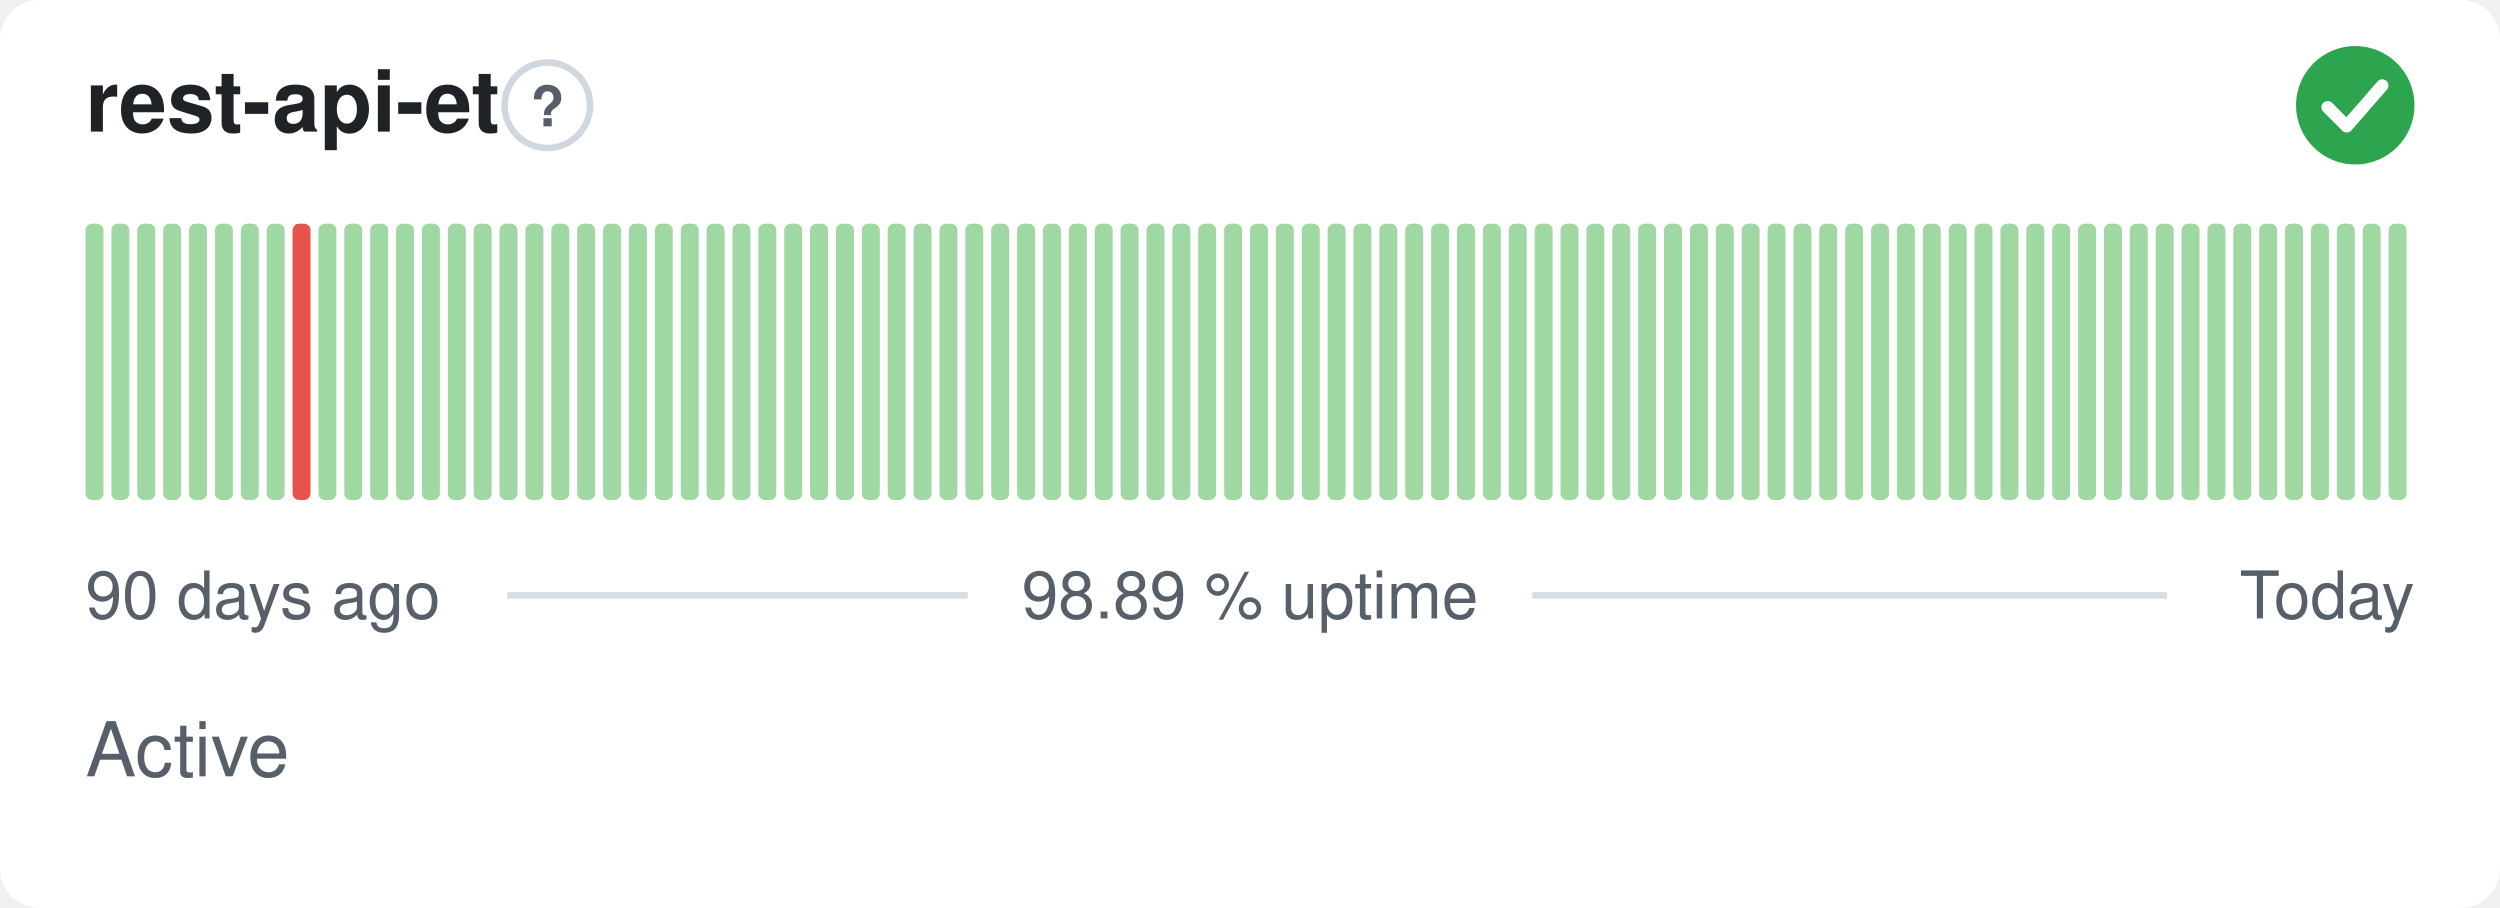
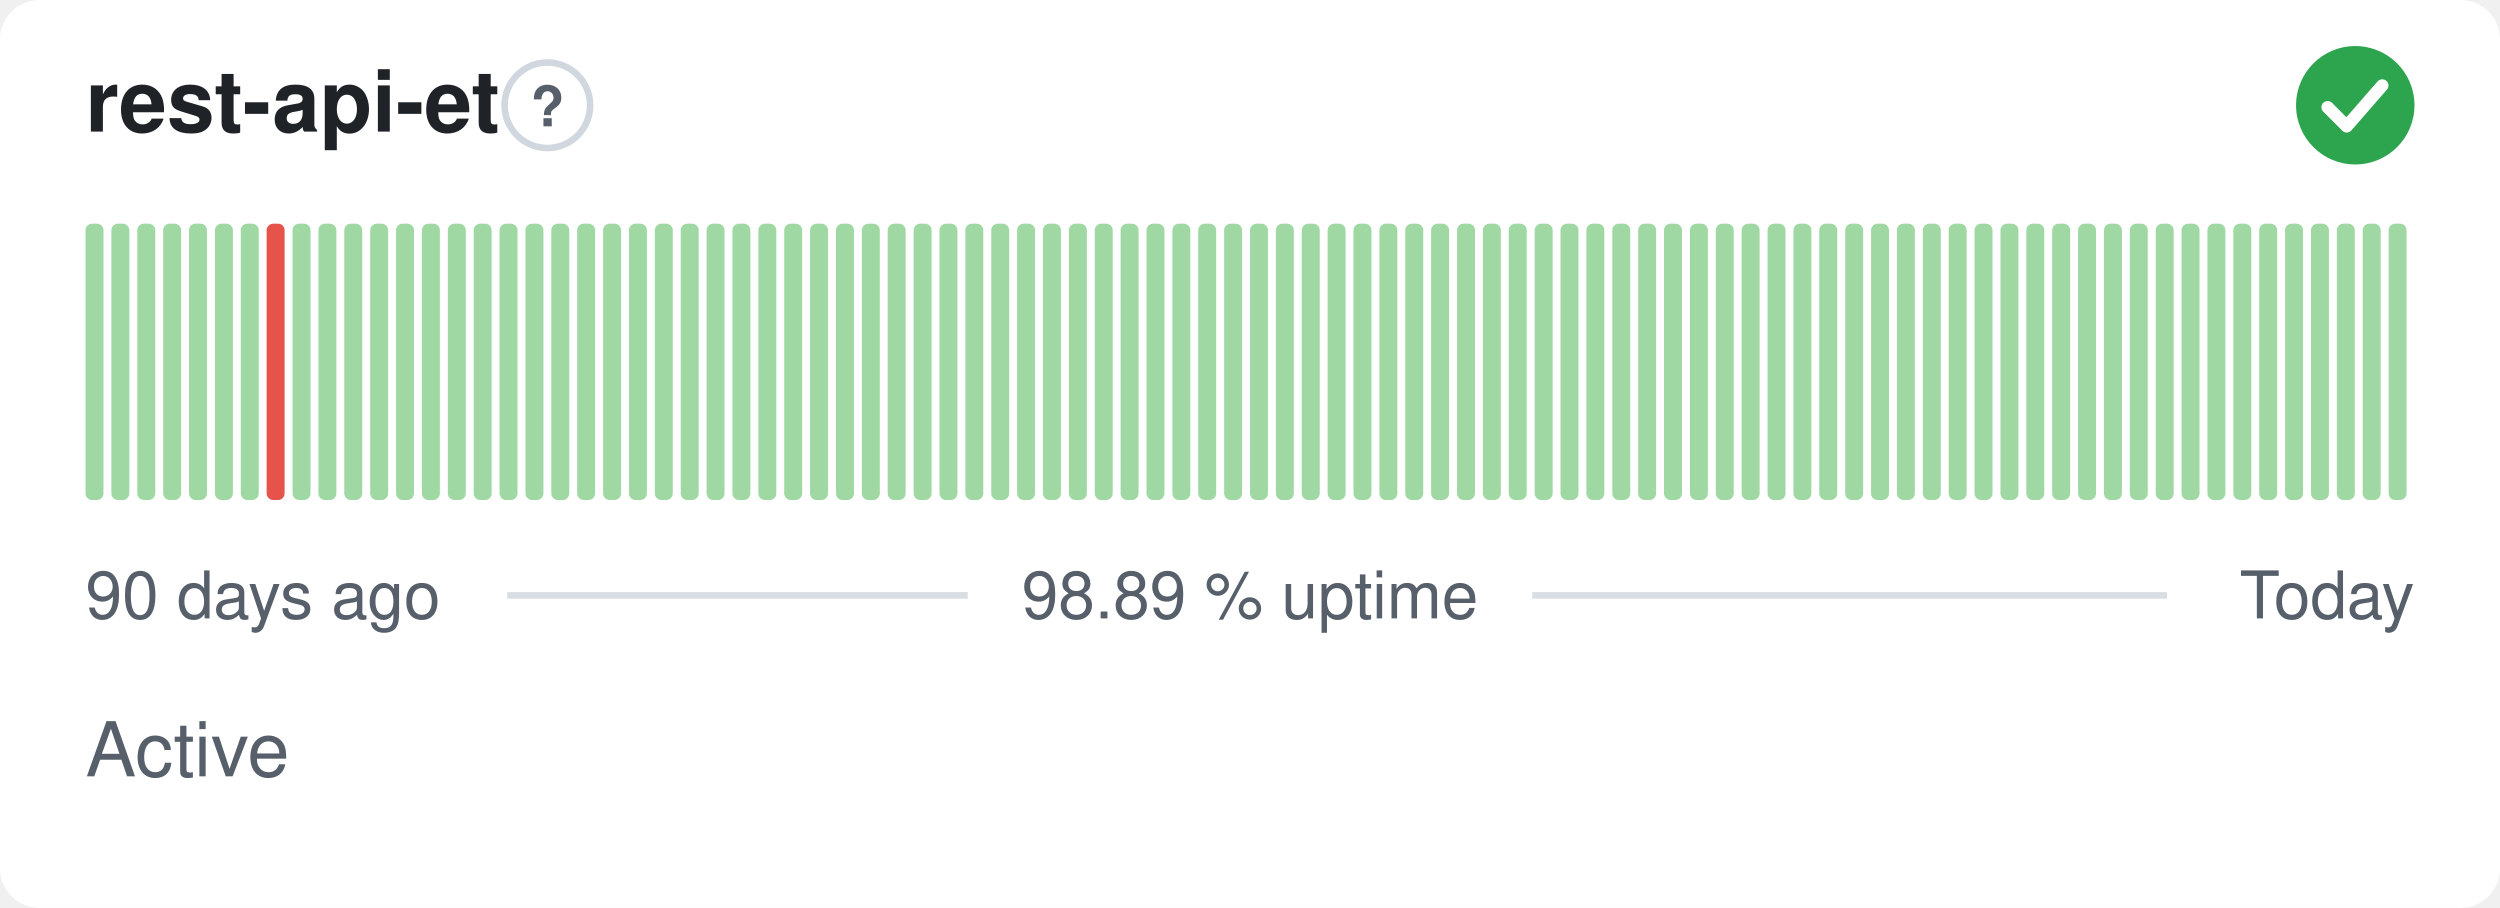
<svg xmlns="http://www.w3.org/2000/svg" width="380" height="138" viewBox="0 0 380 138" role="img" aria-label="rest-api-et: Active, 98.89 % uptime over the last 90 days" font-family="-apple-system,BlinkMacSystemFont,'Segoe UI',Helvetica,Arial,sans-serif">
  <style>
    @media (prefers-color-scheme: dark) {
      .bg { fill: #0d1117 }
      .title { fill: #e6edf3 }
      .muted { fill: #8b949e }
      .hint { stroke: #30363d }
      .rule { stroke: #30363d }
      .nodata { fill: #21262d }
    }
  </style>
  <rect class="bg" width="380" height="138" rx="6" fill="#ffffff" />
  <text class="title" x="13" y="20" font-size="13" font-weight="600" fill="#1f2328">rest-api-et</text>
  <circle class="hint" cx="83.2" cy="16" r="6.5" fill="none" stroke="#d0d7de" stroke-width="1" />
  <text class="muted" x="83.2" y="19.2" text-anchor="middle" font-size="8.5" font-weight="700" fill="#57606a">?</text>
  <circle cx="358" cy="16" r="9" fill="#2da44e" />
  <path d="M353.80 16.30l2.90 2.90 5.40 -6.20" fill="none" stroke="#fff" stroke-width="1.89" stroke-linecap="round" stroke-linejoin="round" />
  <rect x="13.00" y="34.00" width="2.73" height="42.00" rx="1" fill="#9fd8a3" />
  <rect x="16.93" y="34.00" width="2.73" height="42.00" rx="1" fill="#9fd8a3" />
  <rect x="20.87" y="34.00" width="2.73" height="42.00" rx="1" fill="#9fd8a3" />
  <rect x="24.80" y="34.00" width="2.73" height="42.00" rx="1" fill="#9fd8a3" />
  <rect x="28.73" y="34.00" width="2.73" height="42.00" rx="1" fill="#9fd8a3" />
  <rect x="32.67" y="34.00" width="2.73" height="42.00" rx="1" fill="#9fd8a3" />
  <rect x="36.60" y="34.00" width="2.73" height="42.00" rx="1" fill="#9fd8a3" />
-   <rect x="40.53" y="34.00" width="2.73" height="42.00" rx="1" fill="#9fd8a3" />
-   <rect x="44.47" y="34.00" width="2.73" height="42.00" rx="1" fill="#e5534b" />
+   <rect x="40.53" y="34.00" width="2.73" height="42.00" rx="1" fill="#e5534b" />
+   <rect x="44.47" y="34.00" width="2.73" height="42.00" rx="1" fill="#9fd8a3" />
  <rect x="48.40" y="34.00" width="2.73" height="42.00" rx="1" fill="#9fd8a3" />
  <rect x="52.33" y="34.00" width="2.73" height="42.00" rx="1" fill="#9fd8a3" />
  <rect x="56.27" y="34.00" width="2.73" height="42.00" rx="1" fill="#9fd8a3" />
  <rect x="60.20" y="34.00" width="2.73" height="42.00" rx="1" fill="#9fd8a3" />
  <rect x="64.13" y="34.00" width="2.73" height="42.00" rx="1" fill="#9fd8a3" />
  <rect x="68.07" y="34.00" width="2.73" height="42.00" rx="1" fill="#9fd8a3" />
  <rect x="72.00" y="34.00" width="2.73" height="42.00" rx="1" fill="#9fd8a3" />
  <rect x="75.93" y="34.00" width="2.73" height="42.00" rx="1" fill="#9fd8a3" />
  <rect x="79.87" y="34.00" width="2.73" height="42.00" rx="1" fill="#9fd8a3" />
  <rect x="83.80" y="34.00" width="2.73" height="42.00" rx="1" fill="#9fd8a3" />
  <rect x="87.73" y="34.00" width="2.73" height="42.00" rx="1" fill="#9fd8a3" />
  <rect x="91.67" y="34.00" width="2.73" height="42.00" rx="1" fill="#9fd8a3" />
  <rect x="95.60" y="34.00" width="2.73" height="42.00" rx="1" fill="#9fd8a3" />
  <rect x="99.53" y="34.00" width="2.73" height="42.00" rx="1" fill="#9fd8a3" />
  <rect x="103.47" y="34.00" width="2.73" height="42.00" rx="1" fill="#9fd8a3" />
  <rect x="107.40" y="34.00" width="2.73" height="42.00" rx="1" fill="#9fd8a3" />
  <rect x="111.33" y="34.00" width="2.73" height="42.00" rx="1" fill="#9fd8a3" />
  <rect x="115.27" y="34.00" width="2.73" height="42.00" rx="1" fill="#9fd8a3" />
  <rect x="119.20" y="34.00" width="2.73" height="42.00" rx="1" fill="#9fd8a3" />
  <rect x="123.13" y="34.00" width="2.73" height="42.00" rx="1" fill="#9fd8a3" />
  <rect x="127.07" y="34.00" width="2.73" height="42.00" rx="1" fill="#9fd8a3" />
  <rect x="131.00" y="34.00" width="2.73" height="42.00" rx="1" fill="#9fd8a3" />
  <rect x="134.93" y="34.00" width="2.73" height="42.00" rx="1" fill="#9fd8a3" />
  <rect x="138.87" y="34.00" width="2.73" height="42.00" rx="1" fill="#9fd8a3" />
  <rect x="142.80" y="34.00" width="2.73" height="42.00" rx="1" fill="#9fd8a3" />
  <rect x="146.73" y="34.00" width="2.73" height="42.00" rx="1" fill="#9fd8a3" />
  <rect x="150.67" y="34.00" width="2.73" height="42.00" rx="1" fill="#9fd8a3" />
  <rect x="154.60" y="34.00" width="2.73" height="42.00" rx="1" fill="#9fd8a3" />
  <rect x="158.53" y="34.00" width="2.73" height="42.00" rx="1" fill="#9fd8a3" />
  <rect x="162.47" y="34.00" width="2.73" height="42.00" rx="1" fill="#9fd8a3" />
  <rect x="166.40" y="34.00" width="2.73" height="42.00" rx="1" fill="#9fd8a3" />
  <rect x="170.33" y="34.00" width="2.73" height="42.00" rx="1" fill="#9fd8a3" />
  <rect x="174.27" y="34.00" width="2.73" height="42.00" rx="1" fill="#9fd8a3" />
  <rect x="178.20" y="34.00" width="2.73" height="42.00" rx="1" fill="#9fd8a3" />
  <rect x="182.13" y="34.00" width="2.73" height="42.00" rx="1" fill="#9fd8a3" />
  <rect x="186.07" y="34.00" width="2.73" height="42.00" rx="1" fill="#9fd8a3" />
  <rect x="190.00" y="34.00" width="2.73" height="42.00" rx="1" fill="#9fd8a3" />
  <rect x="193.93" y="34.00" width="2.73" height="42.00" rx="1" fill="#9fd8a3" />
  <rect x="197.87" y="34.00" width="2.73" height="42.00" rx="1" fill="#9fd8a3" />
  <rect x="201.80" y="34.00" width="2.73" height="42.00" rx="1" fill="#9fd8a3" />
  <rect x="205.73" y="34.00" width="2.73" height="42.00" rx="1" fill="#9fd8a3" />
  <rect x="209.67" y="34.00" width="2.73" height="42.00" rx="1" fill="#9fd8a3" />
  <rect x="213.60" y="34.00" width="2.73" height="42.00" rx="1" fill="#9fd8a3" />
  <rect x="217.53" y="34.00" width="2.73" height="42.00" rx="1" fill="#9fd8a3" />
  <rect x="221.47" y="34.00" width="2.73" height="42.00" rx="1" fill="#9fd8a3" />
  <rect x="225.40" y="34.00" width="2.73" height="42.00" rx="1" fill="#9fd8a3" />
  <rect x="229.33" y="34.00" width="2.73" height="42.00" rx="1" fill="#9fd8a3" />
  <rect x="233.27" y="34.00" width="2.73" height="42.00" rx="1" fill="#9fd8a3" />
  <rect x="237.20" y="34.00" width="2.73" height="42.00" rx="1" fill="#9fd8a3" />
  <rect x="241.13" y="34.00" width="2.73" height="42.00" rx="1" fill="#9fd8a3" />
  <rect x="245.07" y="34.00" width="2.73" height="42.00" rx="1" fill="#9fd8a3" />
  <rect x="249.00" y="34.00" width="2.73" height="42.00" rx="1" fill="#9fd8a3" />
  <rect x="252.93" y="34.00" width="2.73" height="42.00" rx="1" fill="#9fd8a3" />
  <rect x="256.87" y="34.00" width="2.73" height="42.00" rx="1" fill="#9fd8a3" />
  <rect x="260.80" y="34.00" width="2.73" height="42.00" rx="1" fill="#9fd8a3" />
  <rect x="264.73" y="34.00" width="2.73" height="42.00" rx="1" fill="#9fd8a3" />
  <rect x="268.67" y="34.00" width="2.73" height="42.00" rx="1" fill="#9fd8a3" />
  <rect x="272.60" y="34.00" width="2.73" height="42.00" rx="1" fill="#9fd8a3" />
  <rect x="276.53" y="34.00" width="2.73" height="42.00" rx="1" fill="#9fd8a3" />
  <rect x="280.47" y="34.00" width="2.73" height="42.00" rx="1" fill="#9fd8a3" />
  <rect x="284.40" y="34.00" width="2.73" height="42.00" rx="1" fill="#9fd8a3" />
  <rect x="288.33" y="34.00" width="2.73" height="42.00" rx="1" fill="#9fd8a3" />
  <rect x="292.27" y="34.00" width="2.73" height="42.00" rx="1" fill="#9fd8a3" />
  <rect x="296.20" y="34.00" width="2.73" height="42.00" rx="1" fill="#9fd8a3" />
  <rect x="300.13" y="34.00" width="2.73" height="42.00" rx="1" fill="#9fd8a3" />
  <rect x="304.07" y="34.00" width="2.73" height="42.00" rx="1" fill="#9fd8a3" />
  <rect x="308.00" y="34.00" width="2.73" height="42.00" rx="1" fill="#9fd8a3" />
  <rect x="311.93" y="34.00" width="2.73" height="42.00" rx="1" fill="#9fd8a3" />
  <rect x="315.87" y="34.00" width="2.73" height="42.00" rx="1" fill="#9fd8a3" />
  <rect x="319.80" y="34.00" width="2.73" height="42.00" rx="1" fill="#9fd8a3" />
  <rect x="323.73" y="34.00" width="2.73" height="42.00" rx="1" fill="#9fd8a3" />
  <rect x="327.67" y="34.00" width="2.73" height="42.00" rx="1" fill="#9fd8a3" />
  <rect x="331.60" y="34.00" width="2.73" height="42.00" rx="1" fill="#9fd8a3" />
  <rect x="335.53" y="34.00" width="2.73" height="42.00" rx="1" fill="#9fd8a3" />
  <rect x="339.47" y="34.00" width="2.73" height="42.00" rx="1" fill="#9fd8a3" />
  <rect x="343.40" y="34.00" width="2.73" height="42.00" rx="1" fill="#9fd8a3" />
  <rect x="347.33" y="34.00" width="2.73" height="42.00" rx="1" fill="#9fd8a3" />
  <rect x="351.27" y="34.00" width="2.73" height="42.00" rx="1" fill="#9fd8a3" />
  <rect x="355.20" y="34.00" width="2.73" height="42.00" rx="1" fill="#9fd8a3" />
  <rect x="359.13" y="34.00" width="2.73" height="42.00" rx="1" fill="#9fd8a3" />
  <rect x="363.07" y="34.00" width="2.73" height="42.00" rx="1" fill="#9fd8a3" />
  <text class="muted" x="13" y="94" font-size="10" fill="#57606a">90 days ago</text>
  <text class="muted" x="190" y="94" text-anchor="middle" font-size="10" fill="#57606a">98.89 % uptime</text>
  <text class="muted" x="367" y="94" text-anchor="end" font-size="10" fill="#57606a">Today</text>
  <line class="rule" x1="77.1" y1="90.5" x2="147.1" y2="90.5" stroke="#d8dee4" stroke-width="1" />
  <line class="rule" x1="232.9" y1="90.5" x2="329.4" y2="90.5" stroke="#d8dee4" stroke-width="1" />
  <text class="muted" x="13" y="118" font-size="11.5" fill="#57606a">Active</text>
</svg>
